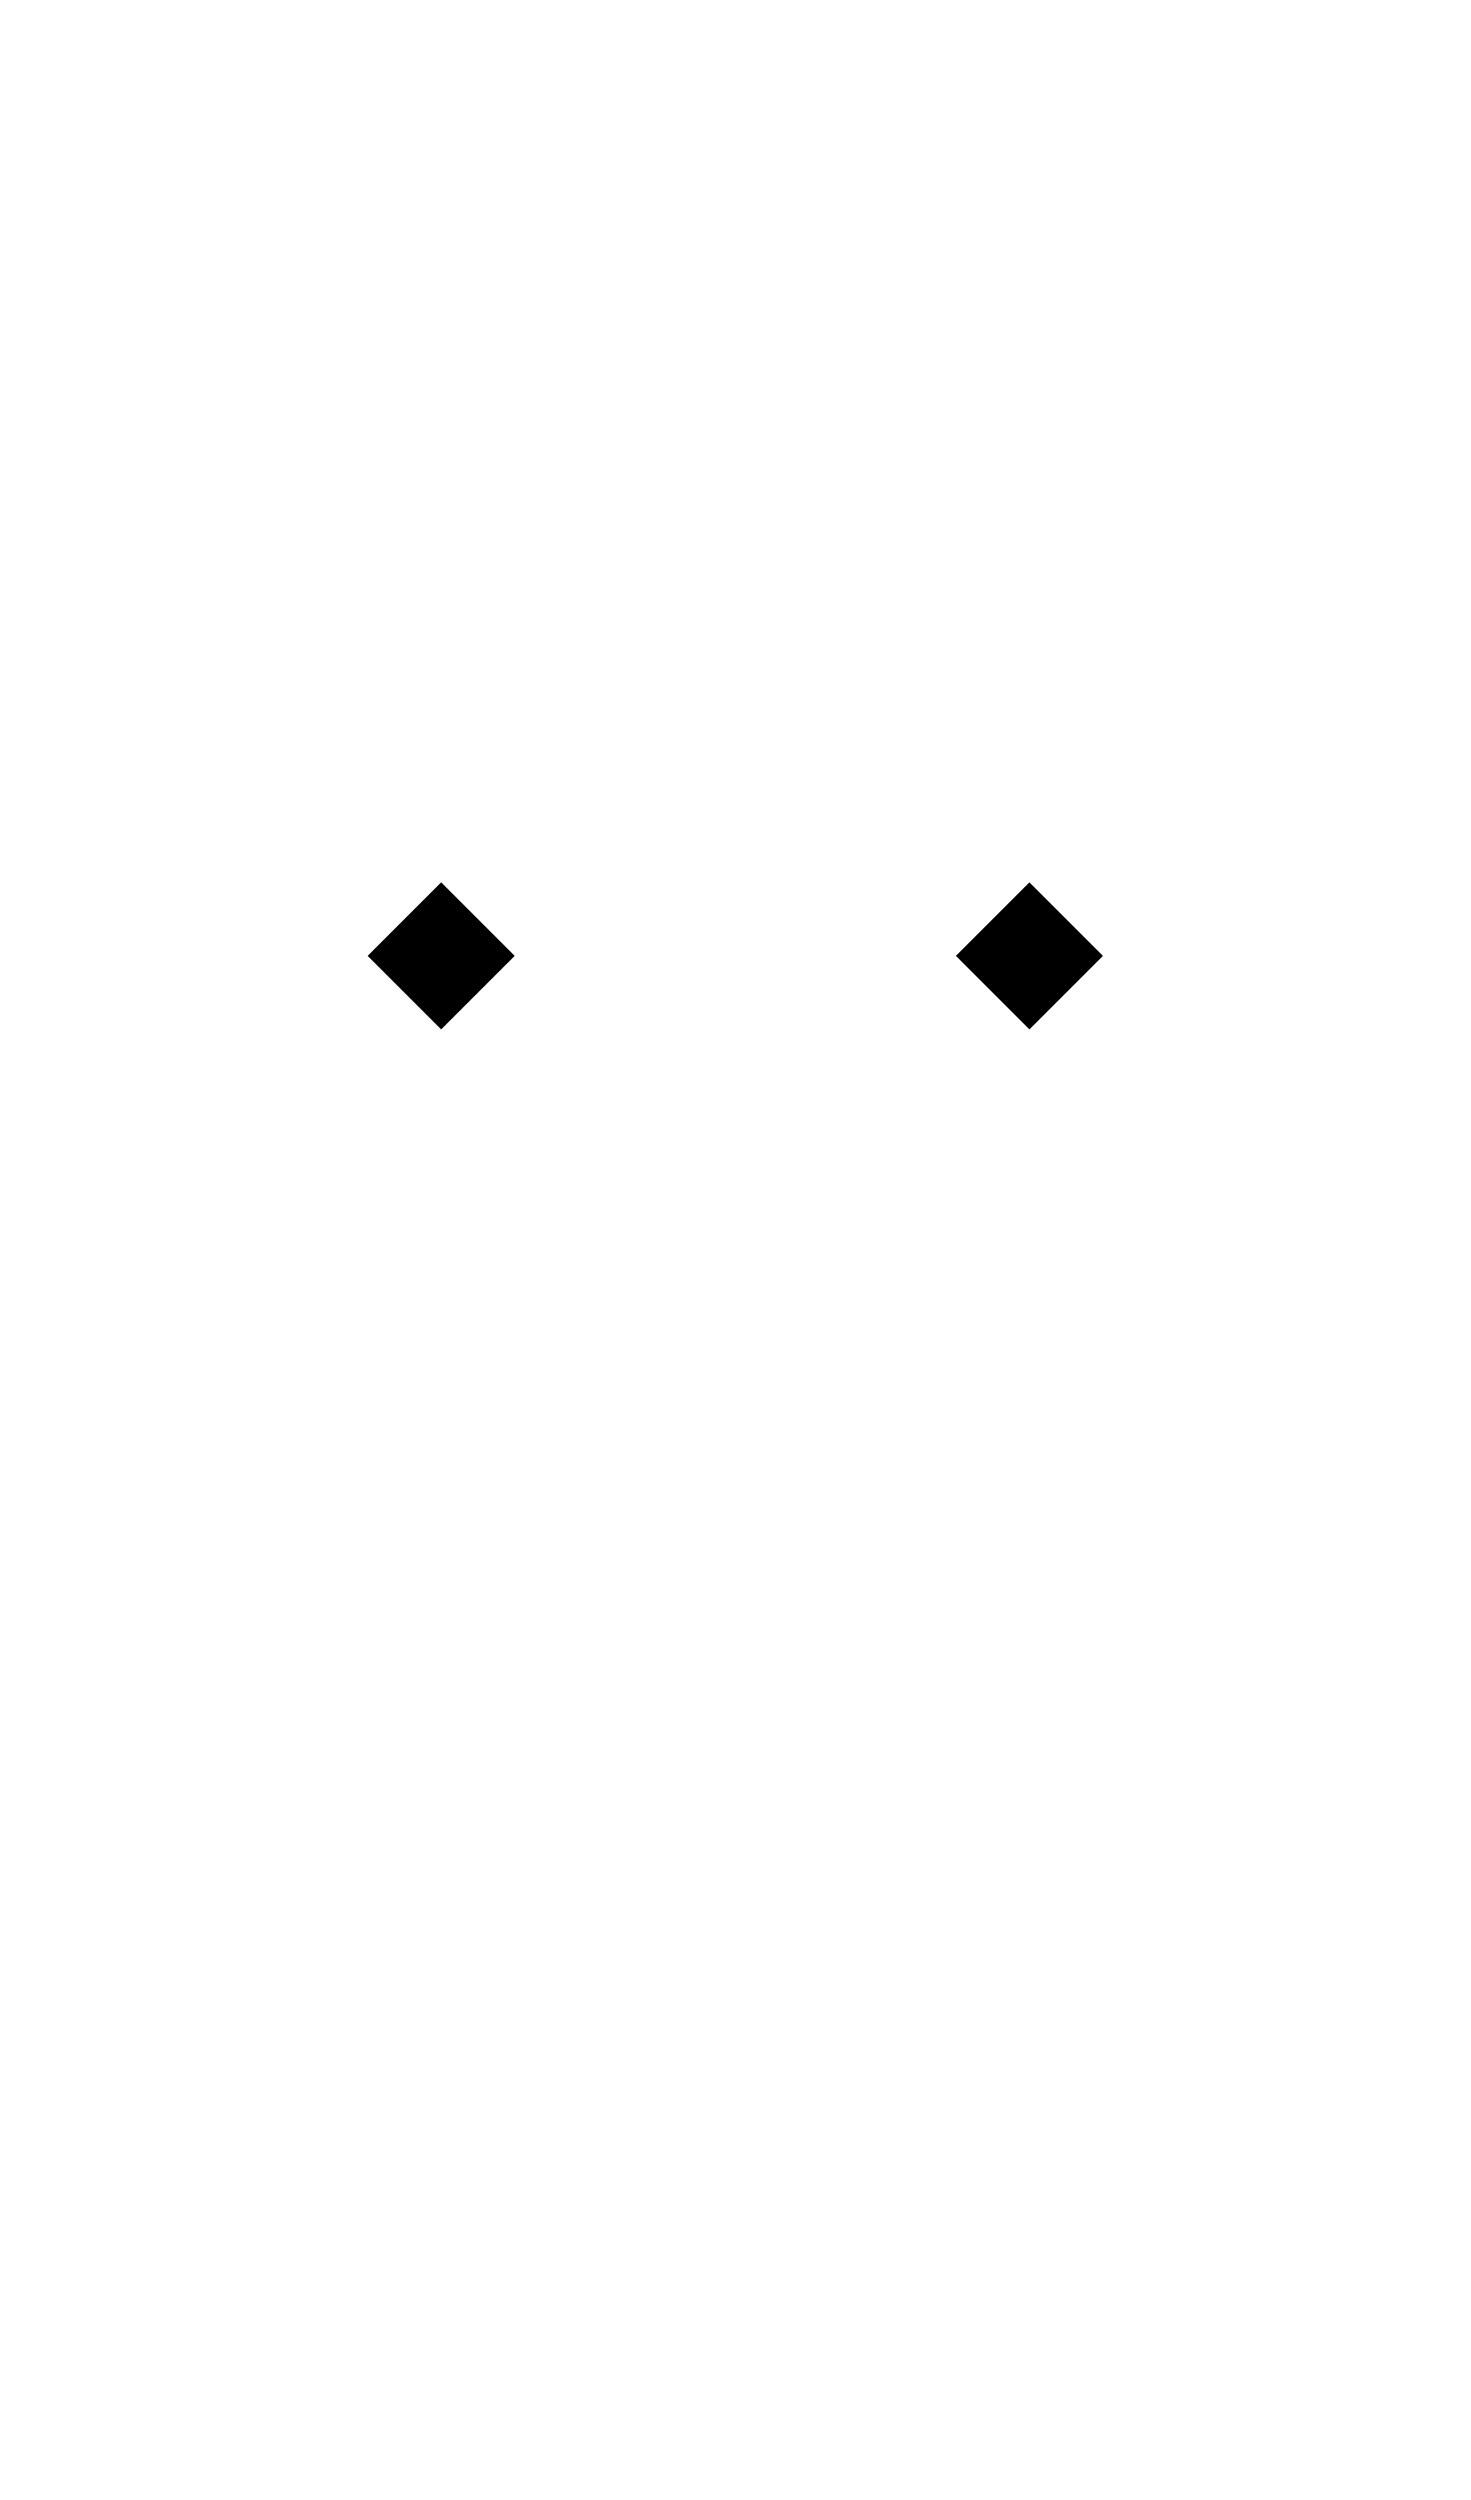
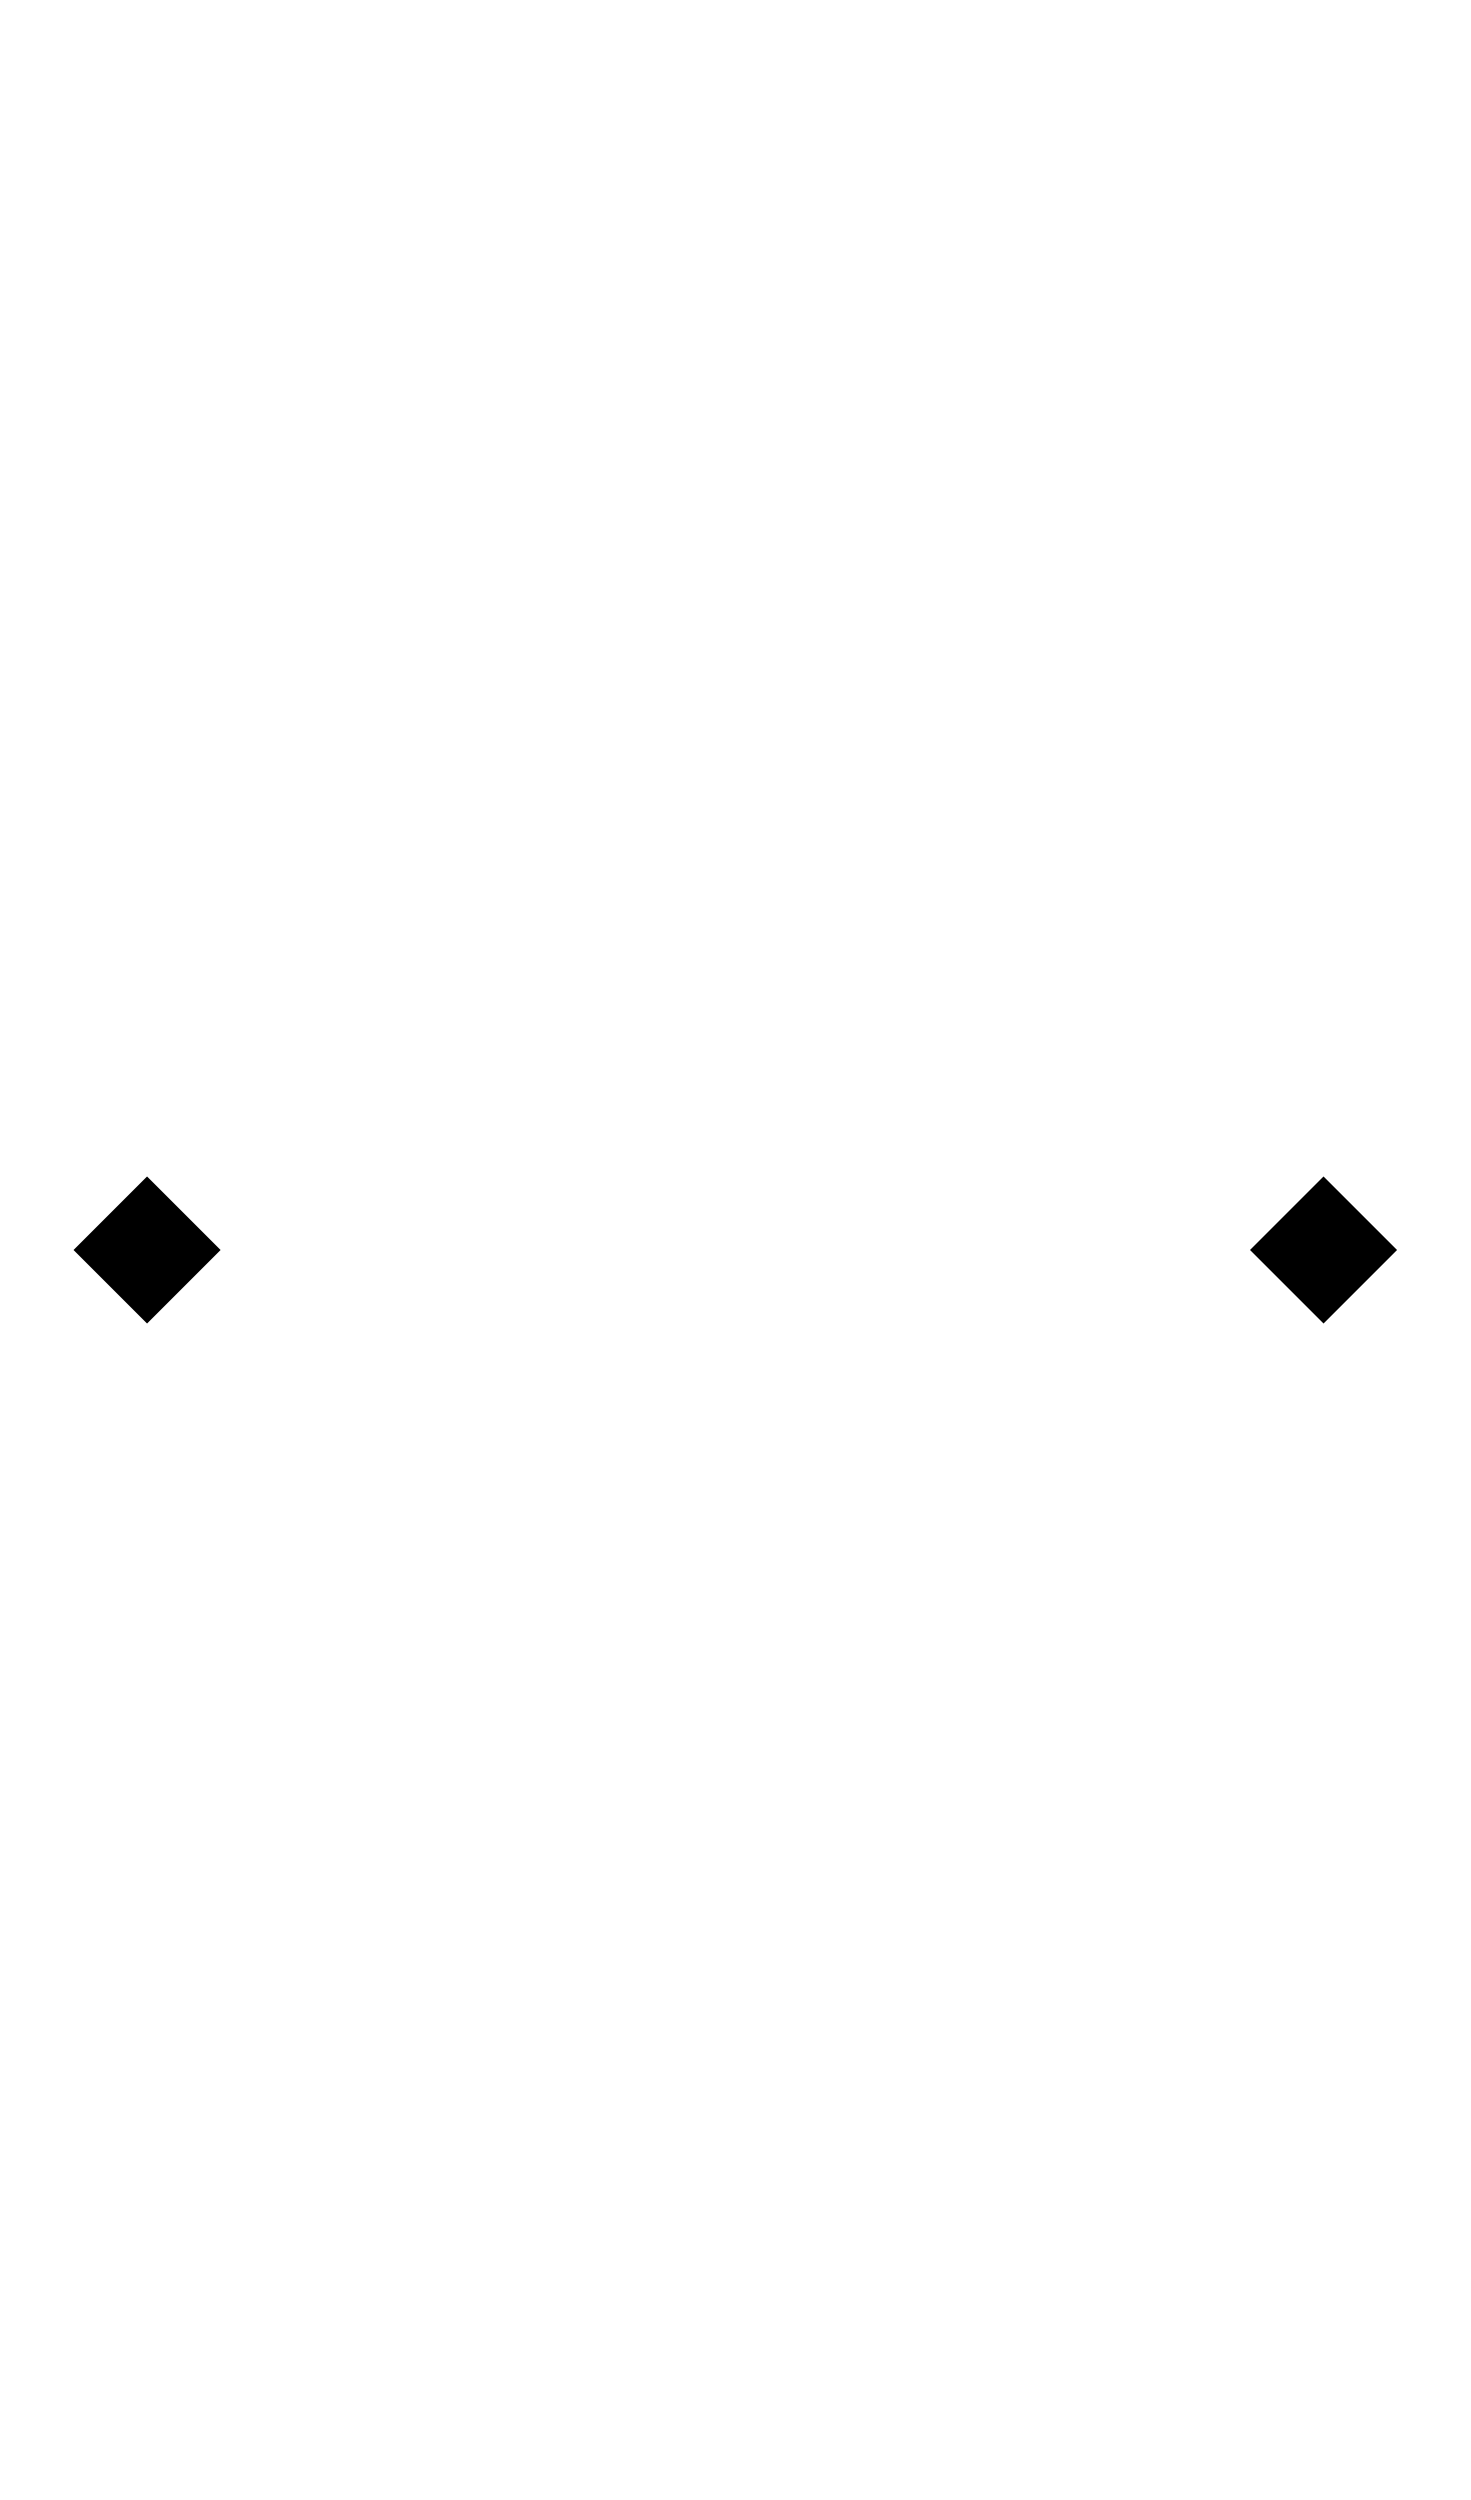
- <svg xmlns="http://www.w3.org/2000/svg" width="500" height="850">
-   <polygon transform="translate(100,-100)" points="250 400 275 425 250 450 225 425" style="" />
-   <polygon transform="translate(-100,-100)" points="250 400 275 425 250 450 225 425" style="" />
+ <svg xmlns="http://www.w3.org/2000/svg" width="500" height="850" version="1.1" id="svg3">
+   <defs id="defs3" />
+   <path id="path4" d="M 250 400 L 225 425 L 250 450 L 275 425 L 250 400 z M 650 400 L 625 425 L 650 450 L 675 425 L 650 400 z " transform="translate(-200)" />
</svg>
